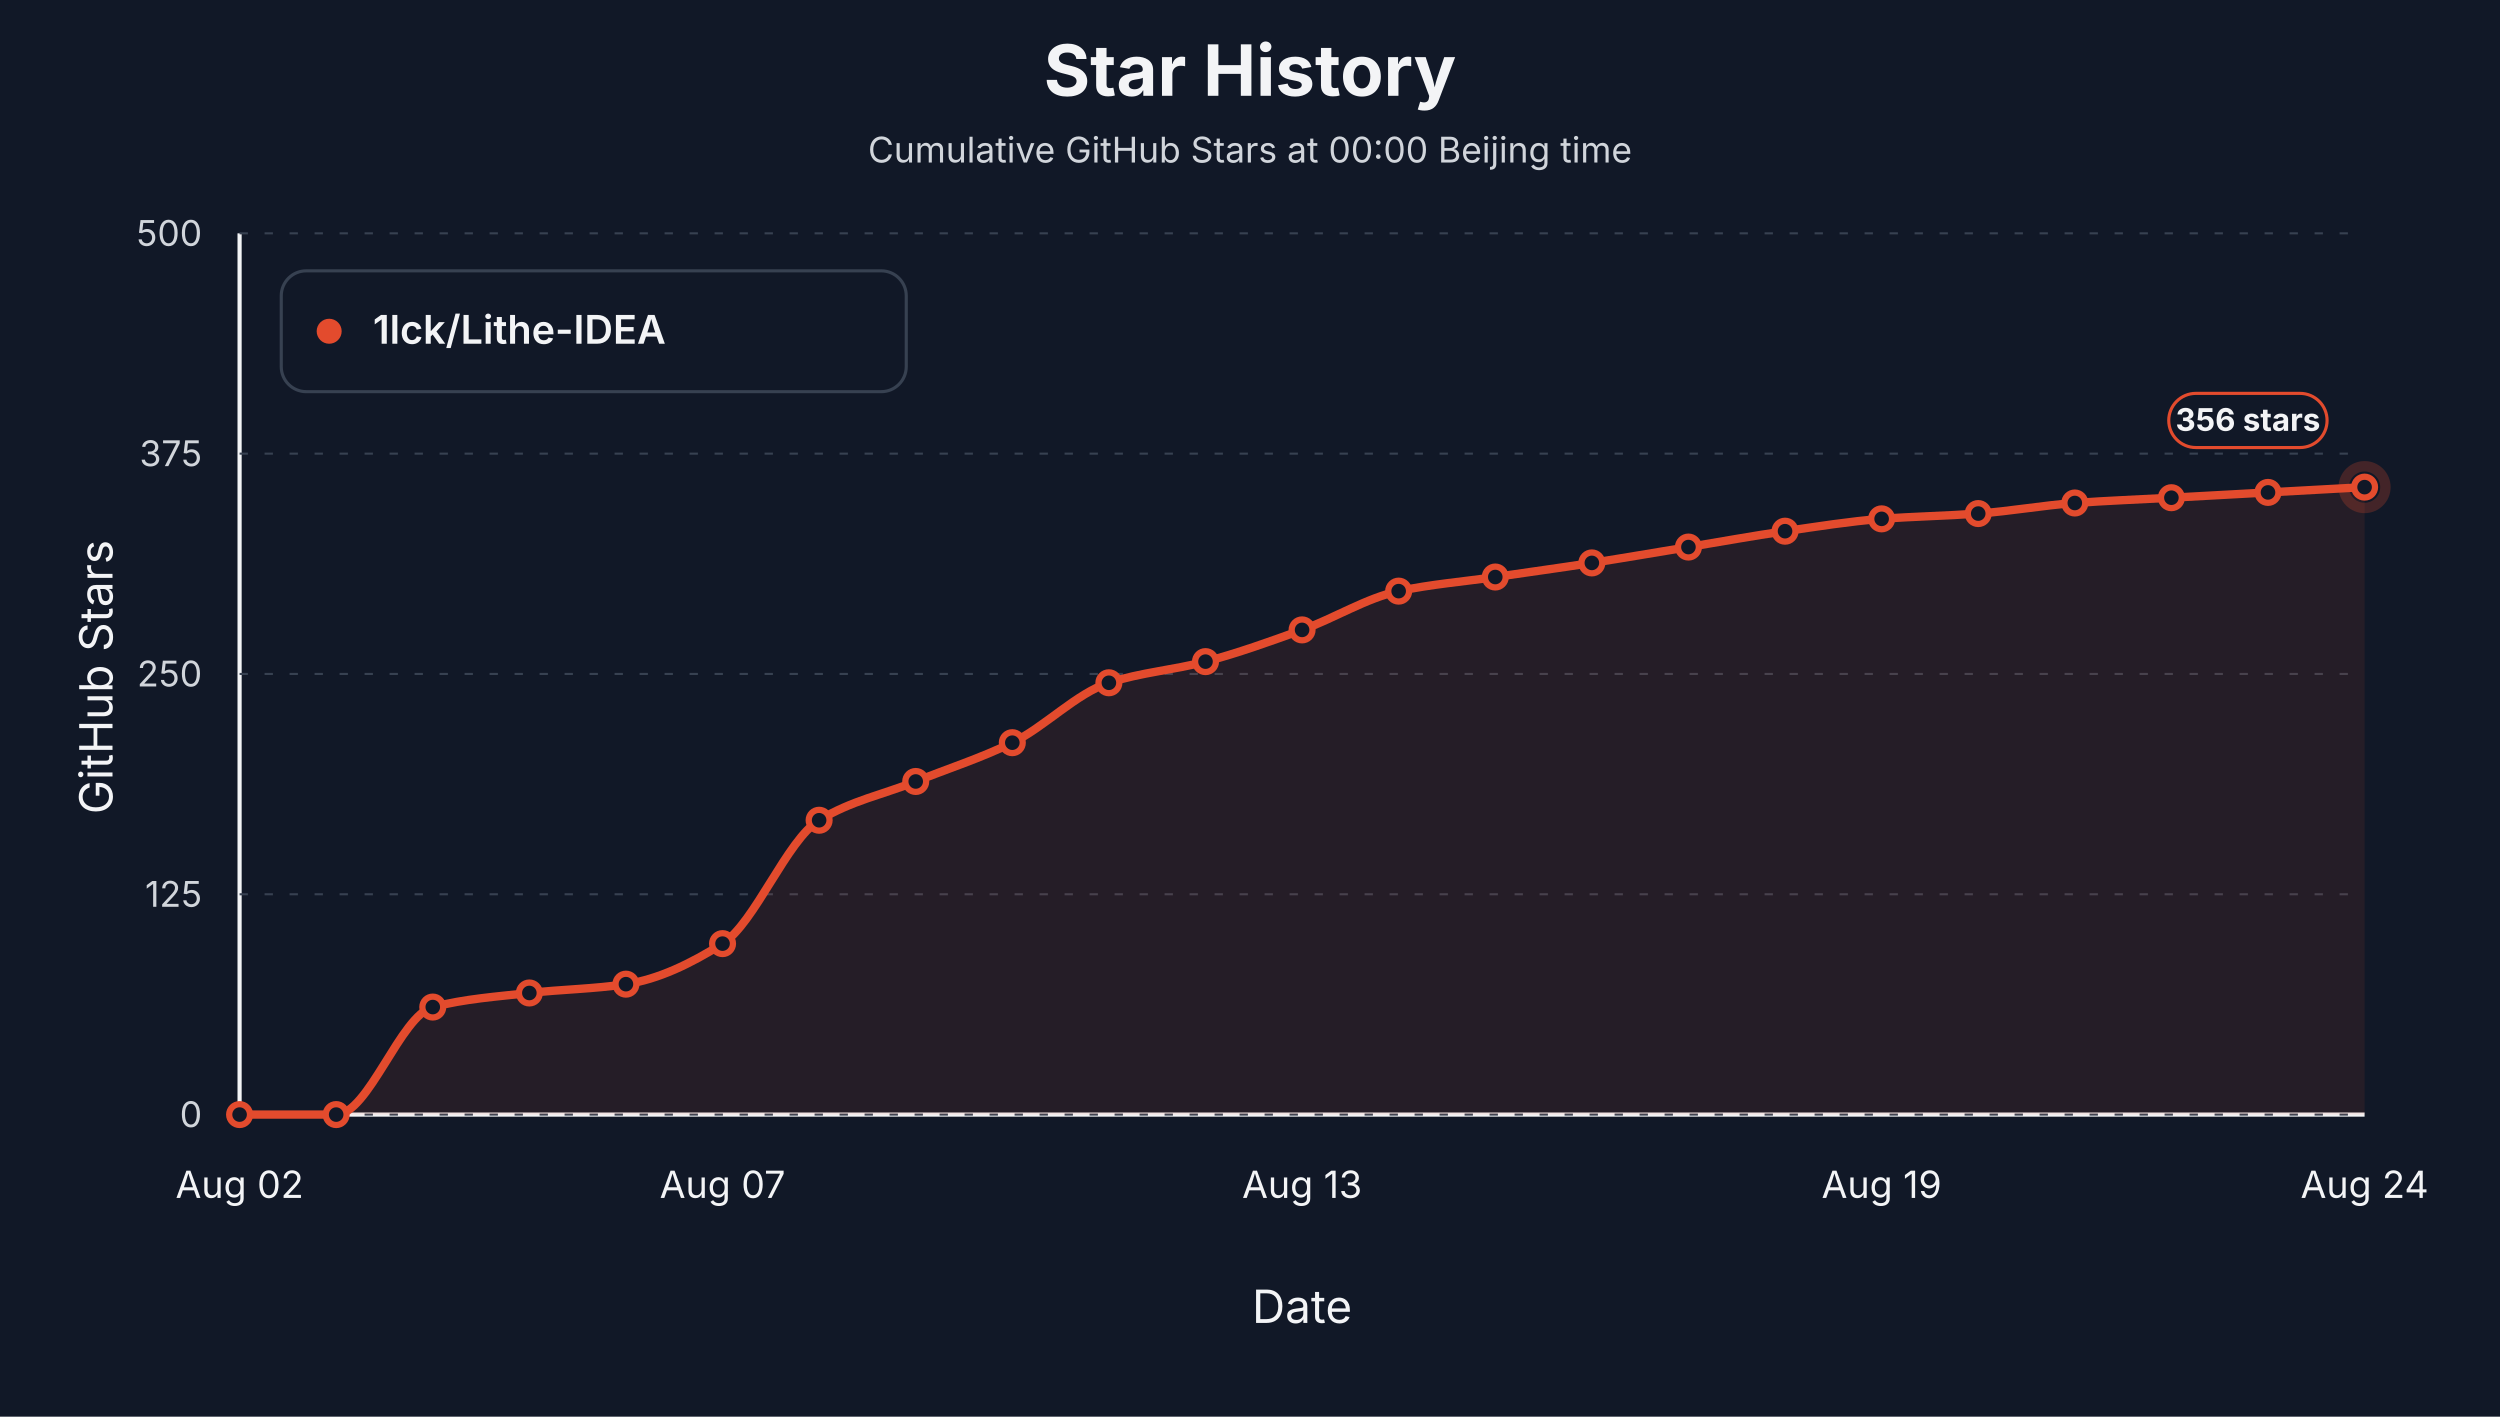
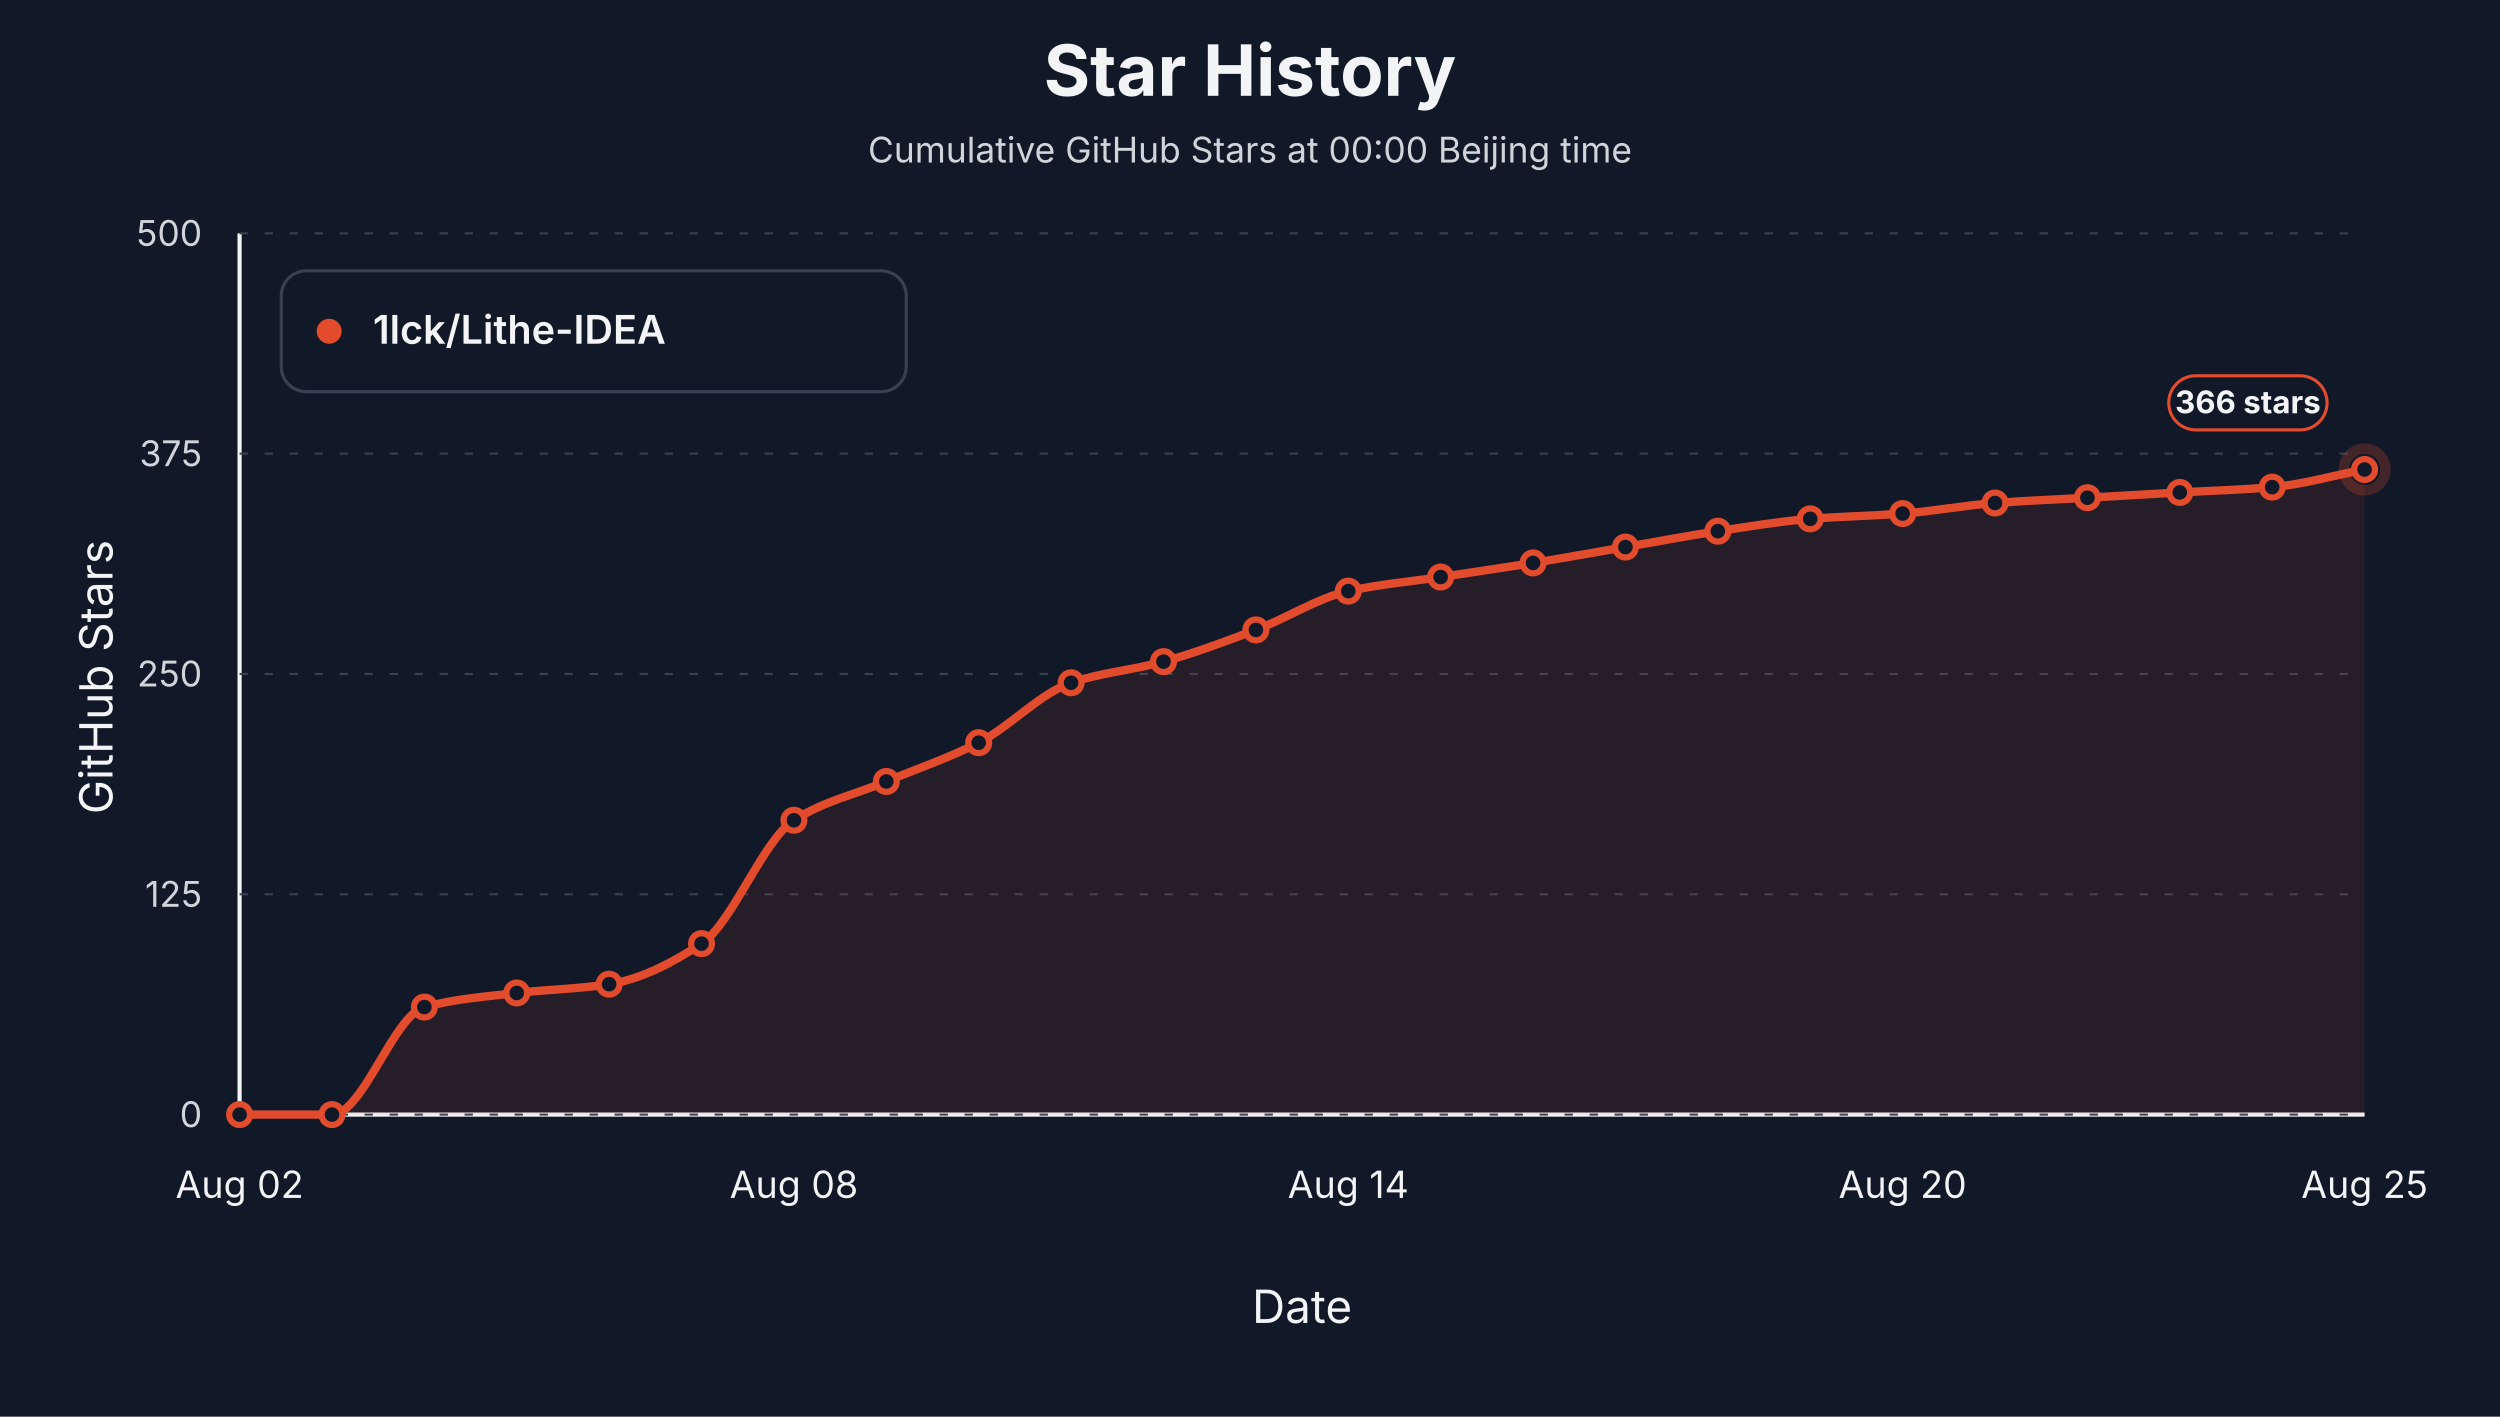
<svg xmlns="http://www.w3.org/2000/svg" viewBox="0 0 1200 680" role="img" aria-label="Star history at Beijing midnight for 1lck/Lithe-IDEA">
  <style>text { font-family: -apple-system, BlinkMacSystemFont, "Segoe UI", sans-serif; letter-spacing: 0; }</style>
  <rect width="1200" height="680" fill="#111827" />
  <text x="600.00" y="46.00" text-anchor="middle" font-size="34" font-weight="700" fill="#f3f4f6">Star History</text>
  <text x="600.00" y="78.00" text-anchor="middle" font-size="17" fill="#d1d5db">Cumulative GitHub Stars at 00:00 Beijing time</text>
  <line x1="115" y1="535" x2="1135" y2="535" stroke="#f3f4f6" stroke-width="2" />
  <line x1="115" y1="112" x2="115" y2="535" stroke="#f3f4f6" stroke-width="2" />
  <text x="54.00" y="325.00" text-anchor="middle" transform="rotate(-90 54 325)" font-size="22" fill="#f3f4f6">GitHub Stars</text>
  <text x="625.00" y="635.00" text-anchor="middle" font-size="22" fill="#f3f4f6">Date</text>
  <line x1="115" y1="535.00" x2="1135" y2="535.00" stroke="#374151" stroke-width="1" stroke-dasharray="4 8" />
  <text x="97.00" y="541.00" text-anchor="end" font-size="17" fill="#d1d5db">0</text>
  <line x1="115" y1="429.25" x2="1135" y2="429.25" stroke="#374151" stroke-width="1" stroke-dasharray="4 8" />
  <text x="97.00" y="435.25" text-anchor="end" font-size="17" fill="#d1d5db">125</text>
  <line x1="115" y1="323.50" x2="1135" y2="323.50" stroke="#374151" stroke-width="1" stroke-dasharray="4 8" />
  <text x="97.00" y="329.50" text-anchor="end" font-size="17" fill="#d1d5db">250</text>
  <line x1="115" y1="217.75" x2="1135" y2="217.75" stroke="#374151" stroke-width="1" stroke-dasharray="4 8" />
  <text x="97.00" y="223.75" text-anchor="end" font-size="17" fill="#d1d5db">375</text>
  <line x1="115" y1="112.00" x2="1135" y2="112.00" stroke="#374151" stroke-width="1" stroke-dasharray="4 8" />
  <text x="97.00" y="118.00" text-anchor="end" font-size="17" fill="#d1d5db">500</text>
  <text x="115.00" y="575.00" text-anchor="middle" font-size="18" fill="#f3f4f6">Aug 02</text>
-   <text x="346.82" y="575.00" text-anchor="middle" font-size="18" fill="#f3f4f6">Aug 07</text>
-   <text x="625.00" y="575.00" text-anchor="middle" font-size="18" fill="#f3f4f6">Aug 13</text>
-   <text x="903.18" y="575.00" text-anchor="middle" font-size="18" fill="#f3f4f6">Aug 19</text>
-   <text x="1135.00" y="575.00" text-anchor="middle" font-size="18" fill="#f3f4f6">Aug 24</text>
-   <path d="M 115.00,535.00 L 115.00,535.00 C 130.45,535.00 145.91,535.00 161.36,535.00 C 176.82,535.00 192.27,487.38 207.73,483.39 C 223.18,479.41 238.64,478.36 254.09,476.63 C 269.55,474.89 285.00,474.71 300.45,472.40 C 315.91,470.08 331.36,462.70 346.82,452.94 C 362.27,443.17 377.73,403.16 393.18,393.72 C 408.64,384.28 424.09,381.31 439.55,375.11 C 455.00,368.90 470.45,364.03 485.91,356.49 C 501.36,348.96 516.82,332.73 532.27,327.73 C 547.73,322.73 563.18,321.64 578.64,317.58 C 594.09,313.52 609.55,307.93 625.00,302.35 C 640.45,296.77 655.91,287.05 671.36,283.74 C 686.82,280.43 702.27,279.23 717.73,276.97 C 733.18,274.71 748.64,272.59 764.09,270.20 C 779.55,267.81 795.00,265.13 810.45,262.59 C 825.91,260.05 841.36,257.19 856.82,254.97 C 872.27,252.75 887.73,250.24 903.18,249.05 C 918.64,247.87 934.09,247.64 949.55,246.51 C 965.00,245.39 980.45,242.57 995.91,241.44 C 1011.36,240.31 1026.82,239.75 1042.27,238.90 C 1057.73,238.05 1073.18,237.21 1088.64,236.36 C 1104.09,235.52 1119.55,234.67 1135.00,233.82 L 1135.00,535.00 Z" fill="#e34b2d" fill-opacity="0.10" stroke="none" />
-   <path d="M 115.00,535.00 C 130.45,535.00 145.91,535.00 161.36,535.00 C 176.82,535.00 192.27,487.38 207.73,483.39 C 223.18,479.41 238.64,478.36 254.09,476.63 C 269.55,474.89 285.00,474.71 300.45,472.40 C 315.91,470.08 331.36,462.70 346.82,452.94 C 362.27,443.17 377.73,403.16 393.18,393.72 C 408.64,384.28 424.09,381.31 439.55,375.11 C 455.00,368.90 470.45,364.03 485.91,356.49 C 501.36,348.96 516.82,332.73 532.27,327.73 C 547.73,322.73 563.18,321.64 578.64,317.58 C 594.09,313.52 609.55,307.93 625.00,302.35 C 640.45,296.77 655.91,287.05 671.36,283.74 C 686.82,280.43 702.27,279.23 717.73,276.97 C 733.18,274.71 748.64,272.59 764.09,270.20 C 779.55,267.81 795.00,265.13 810.45,262.59 C 825.91,260.05 841.36,257.19 856.82,254.97 C 872.27,252.75 887.73,250.24 903.18,249.05 C 918.64,247.87 934.09,247.64 949.55,246.51 C 965.00,245.39 980.45,242.57 995.91,241.44 C 1011.36,240.31 1026.82,239.75 1042.27,238.90 C 1057.73,238.05 1073.18,237.21 1088.64,236.36 C 1104.09,235.52 1119.55,234.67 1135.00,233.82" fill="none" stroke="#e34b2d" stroke-width="4" stroke-linejoin="round" stroke-linecap="round" />
+   <text x="381.09" y="575.00" text-anchor="middle" font-size="18" fill="#f3f4f6">Aug 08</text>
+   <text x="647.17" y="575.00" text-anchor="middle" font-size="18" fill="#f3f4f6">Aug 14</text>
+   <text x="913.26" y="575.00" text-anchor="middle" font-size="18" fill="#f3f4f6">Aug 20</text>
+   <text x="1135.00" y="575.00" text-anchor="middle" font-size="18" fill="#f3f4f6">Aug 25</text>
+   <path d="M 115.00,535.00 L 115.00,535.00 C 129.78,535.00 144.57,535.00 159.35,535.00 C 174.13,535.00 188.91,487.38 203.70,483.39 C 218.48,479.41 233.26,478.36 248.04,476.63 C 262.83,474.89 277.61,474.71 292.39,472.40 C 307.17,470.08 321.96,462.70 336.74,452.94 C 351.52,443.17 366.30,403.16 381.09,393.72 C 395.87,384.28 410.65,381.31 425.43,375.11 C 440.22,368.90 455.00,364.03 469.78,356.49 C 484.57,348.96 499.35,332.73 514.13,327.73 C 528.91,322.73 543.70,321.64 558.48,317.58 C 573.26,313.52 588.04,307.93 602.83,302.35 C 617.61,296.77 632.39,287.05 647.17,283.74 C 661.96,280.43 676.74,279.23 691.52,276.97 C 706.30,274.71 721.09,272.59 735.87,270.20 C 750.65,267.81 765.43,265.13 780.22,262.59 C 795.00,260.05 809.78,257.19 824.57,254.97 C 839.35,252.75 854.13,250.24 868.91,249.05 C 883.70,247.87 898.48,247.64 913.26,246.51 C 928.04,245.39 942.83,242.57 957.61,241.44 C 972.39,240.31 987.17,239.75 1001.96,238.90 C 1016.74,238.05 1031.52,237.21 1046.30,236.36 C 1061.09,235.52 1075.87,235.13 1090.65,233.82 C 1105.43,232.52 1120.22,228.18 1135.00,225.36 L 1135.00,535.00 Z" fill="#e34b2d" fill-opacity="0.10" stroke="none" />
+   <path d="M 115.00,535.00 C 129.78,535.00 144.57,535.00 159.35,535.00 C 174.13,535.00 188.91,487.38 203.70,483.39 C 218.48,479.41 233.26,478.36 248.04,476.63 C 262.83,474.89 277.61,474.71 292.39,472.40 C 307.17,470.08 321.96,462.70 336.74,452.94 C 351.52,443.17 366.30,403.16 381.09,393.72 C 395.87,384.28 410.65,381.31 425.43,375.11 C 440.22,368.90 455.00,364.03 469.78,356.49 C 484.57,348.96 499.35,332.73 514.13,327.73 C 528.91,322.73 543.70,321.64 558.48,317.58 C 573.26,313.52 588.04,307.93 602.83,302.35 C 617.61,296.77 632.39,287.05 647.17,283.74 C 661.96,280.43 676.74,279.23 691.52,276.97 C 706.30,274.71 721.09,272.59 735.87,270.20 C 750.65,267.81 765.43,265.13 780.22,262.59 C 795.00,260.05 809.78,257.19 824.57,254.97 C 839.35,252.75 854.13,250.24 868.91,249.05 C 883.70,247.87 898.48,247.64 913.26,246.51 C 928.04,245.39 942.83,242.57 957.61,241.44 C 972.39,240.31 987.17,239.75 1001.96,238.90 C 1016.74,238.05 1031.52,237.21 1046.30,236.36 C 1061.09,235.52 1075.87,235.13 1090.65,233.82 C 1105.43,232.52 1120.22,228.18 1135.00,225.36" fill="none" stroke="#e34b2d" stroke-width="4" stroke-linejoin="round" stroke-linecap="round" />
  <circle cx="115.00" cy="535.00" r="5" fill="#111827" stroke="#e34b2d" stroke-width="3" />
-   <circle cx="161.36" cy="535.00" r="5" fill="#111827" stroke="#e34b2d" stroke-width="3" />
-   <circle cx="207.73" cy="483.39" r="5" fill="#111827" stroke="#e34b2d" stroke-width="3" />
-   <circle cx="254.09" cy="476.63" r="5" fill="#111827" stroke="#e34b2d" stroke-width="3" />
-   <circle cx="300.45" cy="472.40" r="5" fill="#111827" stroke="#e34b2d" stroke-width="3" />
-   <circle cx="346.82" cy="452.94" r="5" fill="#111827" stroke="#e34b2d" stroke-width="3" />
-   <circle cx="393.18" cy="393.72" r="5" fill="#111827" stroke="#e34b2d" stroke-width="3" />
-   <circle cx="439.55" cy="375.11" r="5" fill="#111827" stroke="#e34b2d" stroke-width="3" />
-   <circle cx="485.91" cy="356.49" r="5" fill="#111827" stroke="#e34b2d" stroke-width="3" />
-   <circle cx="532.27" cy="327.73" r="5" fill="#111827" stroke="#e34b2d" stroke-width="3" />
-   <circle cx="578.64" cy="317.58" r="5" fill="#111827" stroke="#e34b2d" stroke-width="3" />
-   <circle cx="625.00" cy="302.35" r="5" fill="#111827" stroke="#e34b2d" stroke-width="3" />
-   <circle cx="671.36" cy="283.74" r="5" fill="#111827" stroke="#e34b2d" stroke-width="3" />
-   <circle cx="717.73" cy="276.97" r="5" fill="#111827" stroke="#e34b2d" stroke-width="3" />
-   <circle cx="764.09" cy="270.20" r="5" fill="#111827" stroke="#e34b2d" stroke-width="3" />
-   <circle cx="810.45" cy="262.59" r="5" fill="#111827" stroke="#e34b2d" stroke-width="3" />
-   <circle cx="856.82" cy="254.97" r="5" fill="#111827" stroke="#e34b2d" stroke-width="3" />
-   <circle cx="903.18" cy="249.05" r="5" fill="#111827" stroke="#e34b2d" stroke-width="3" />
-   <circle cx="949.55" cy="246.51" r="5" fill="#111827" stroke="#e34b2d" stroke-width="3" />
-   <circle cx="995.91" cy="241.44" r="5" fill="#111827" stroke="#e34b2d" stroke-width="3" />
-   <circle cx="1042.27" cy="238.90" r="5" fill="#111827" stroke="#e34b2d" stroke-width="3" />
-   <circle cx="1088.64" cy="236.36" r="5" fill="#111827" stroke="#e34b2d" stroke-width="3" />
-   <circle cx="1135.00" cy="233.82" r="5" fill="#111827" stroke="#e34b2d" stroke-width="3" />
-   <circle cx="1135.00" cy="233.82" r="10" fill="none" stroke="#e34b2d" stroke-opacity="0.24" stroke-width="5" />
-   <rect x="1041.00" y="188.82" width="76" height="26" rx="13" fill="#111827" stroke="#e34b2d" stroke-width="1.5" />
-   <text x="1079.00" y="206.82" text-anchor="middle" font-size="15" font-weight="700" fill="#f3f4f6">356 stars</text>
+   <circle cx="159.35" cy="535.00" r="5" fill="#111827" stroke="#e34b2d" stroke-width="3" />
+   <circle cx="203.70" cy="483.39" r="5" fill="#111827" stroke="#e34b2d" stroke-width="3" />
+   <circle cx="248.04" cy="476.63" r="5" fill="#111827" stroke="#e34b2d" stroke-width="3" />
+   <circle cx="292.39" cy="472.40" r="5" fill="#111827" stroke="#e34b2d" stroke-width="3" />
+   <circle cx="336.74" cy="452.94" r="5" fill="#111827" stroke="#e34b2d" stroke-width="3" />
+   <circle cx="381.09" cy="393.72" r="5" fill="#111827" stroke="#e34b2d" stroke-width="3" />
+   <circle cx="425.43" cy="375.11" r="5" fill="#111827" stroke="#e34b2d" stroke-width="3" />
+   <circle cx="469.78" cy="356.49" r="5" fill="#111827" stroke="#e34b2d" stroke-width="3" />
+   <circle cx="514.13" cy="327.73" r="5" fill="#111827" stroke="#e34b2d" stroke-width="3" />
+   <circle cx="558.48" cy="317.58" r="5" fill="#111827" stroke="#e34b2d" stroke-width="3" />
+   <circle cx="602.83" cy="302.35" r="5" fill="#111827" stroke="#e34b2d" stroke-width="3" />
+   <circle cx="647.17" cy="283.74" r="5" fill="#111827" stroke="#e34b2d" stroke-width="3" />
+   <circle cx="691.52" cy="276.97" r="5" fill="#111827" stroke="#e34b2d" stroke-width="3" />
+   <circle cx="735.87" cy="270.20" r="5" fill="#111827" stroke="#e34b2d" stroke-width="3" />
+   <circle cx="780.22" cy="262.59" r="5" fill="#111827" stroke="#e34b2d" stroke-width="3" />
+   <circle cx="824.57" cy="254.97" r="5" fill="#111827" stroke="#e34b2d" stroke-width="3" />
+   <circle cx="868.91" cy="249.05" r="5" fill="#111827" stroke="#e34b2d" stroke-width="3" />
+   <circle cx="913.26" cy="246.51" r="5" fill="#111827" stroke="#e34b2d" stroke-width="3" />
+   <circle cx="957.61" cy="241.44" r="5" fill="#111827" stroke="#e34b2d" stroke-width="3" />
+   <circle cx="1001.96" cy="238.90" r="5" fill="#111827" stroke="#e34b2d" stroke-width="3" />
+   <circle cx="1046.30" cy="236.36" r="5" fill="#111827" stroke="#e34b2d" stroke-width="3" />
+   <circle cx="1090.65" cy="233.82" r="5" fill="#111827" stroke="#e34b2d" stroke-width="3" />
+   <circle cx="1135.00" cy="225.36" r="5" fill="#111827" stroke="#e34b2d" stroke-width="3" />
+   <circle cx="1135.00" cy="225.36" r="10" fill="none" stroke="#e34b2d" stroke-opacity="0.24" stroke-width="5" />
+   <rect x="1041.00" y="180.36" width="76" height="26" rx="13" fill="#111827" stroke="#e34b2d" stroke-width="1.5" />
+   <text x="1079.00" y="198.36" text-anchor="middle" font-size="15" font-weight="700" fill="#f3f4f6">366 stars</text>
  <rect x="135" y="130" width="300" height="58" rx="12" fill="#111827" stroke="#374151" stroke-width="1.5" />
  <circle cx="158" cy="159" r="6" fill="#e34b2d" />
  <text x="179.00" y="165.00" font-size="19" font-weight="600" fill="#f3f4f6">1lck/Lithe-IDEA</text>
</svg>
